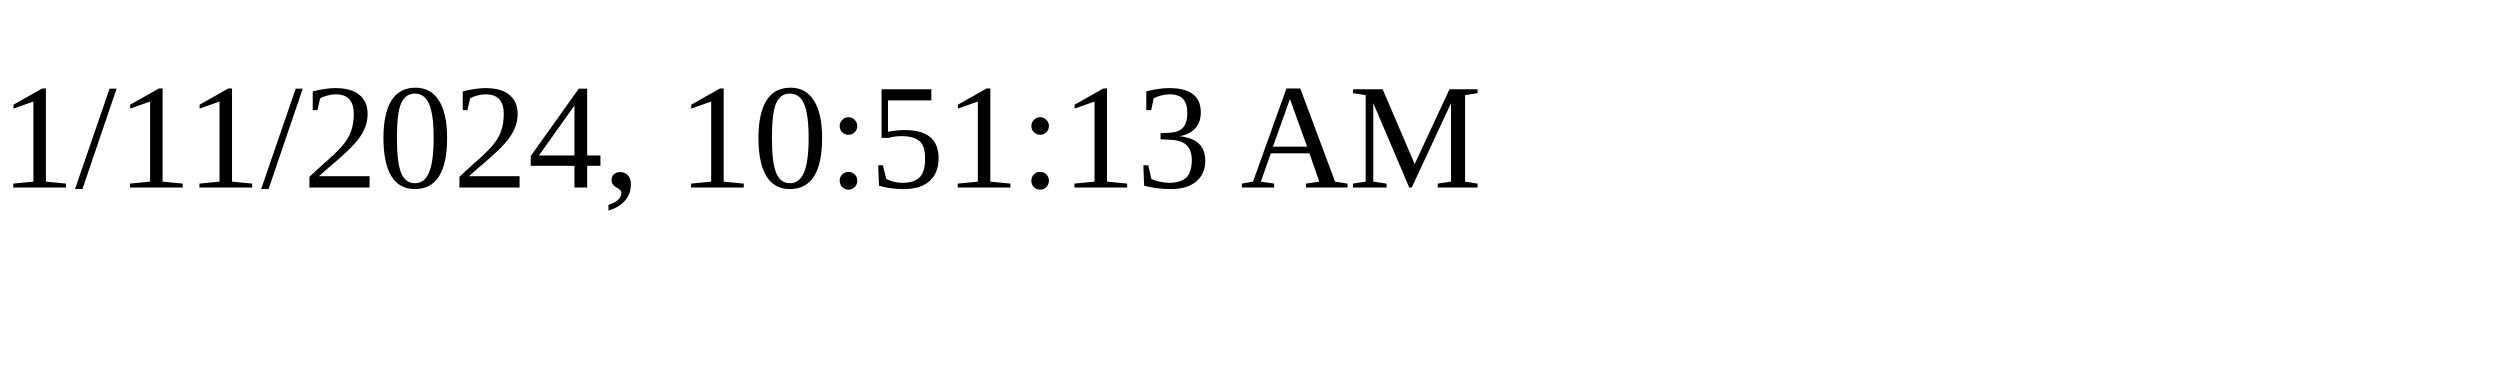
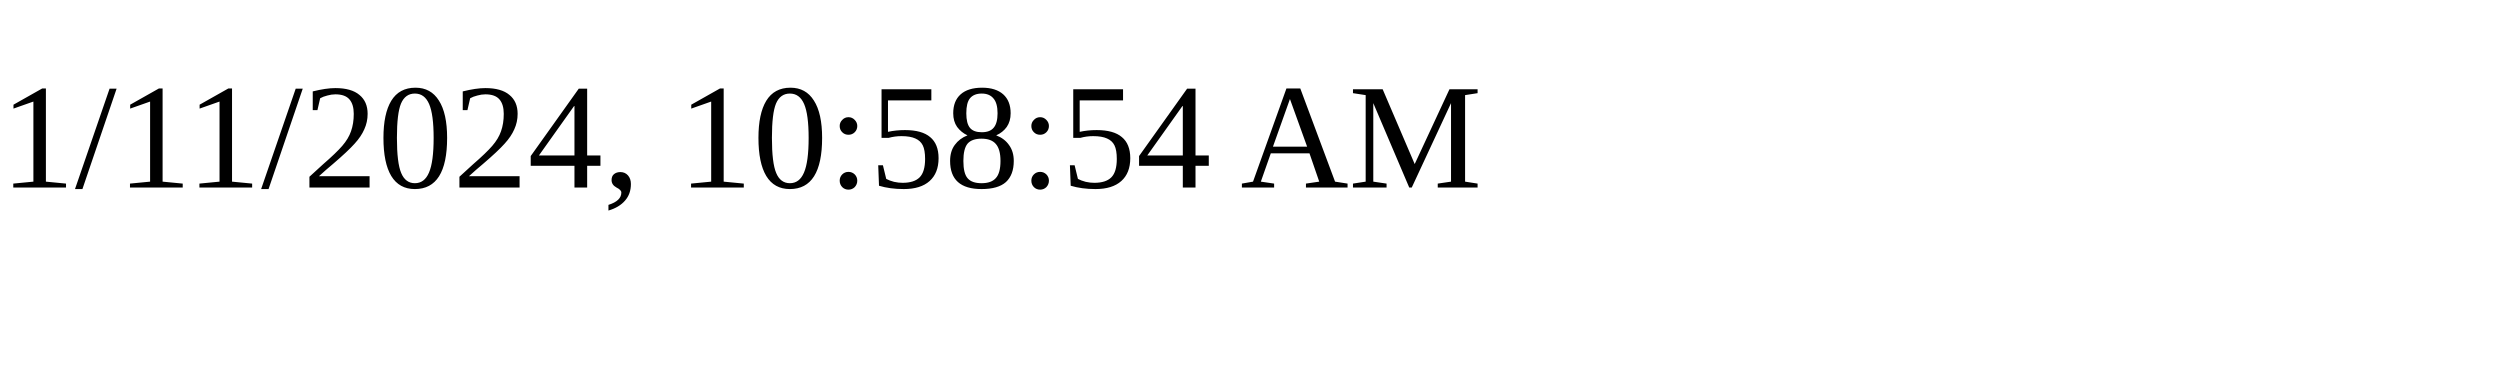
<svg xmlns="http://www.w3.org/2000/svg" height="30" width="200">
-   <text x="0" y="15">1/11/2024, 10:51:13 AM</text>
+   <text x="0" y="15">1/11/2024, 10:58:54 AM</text>
</svg>
